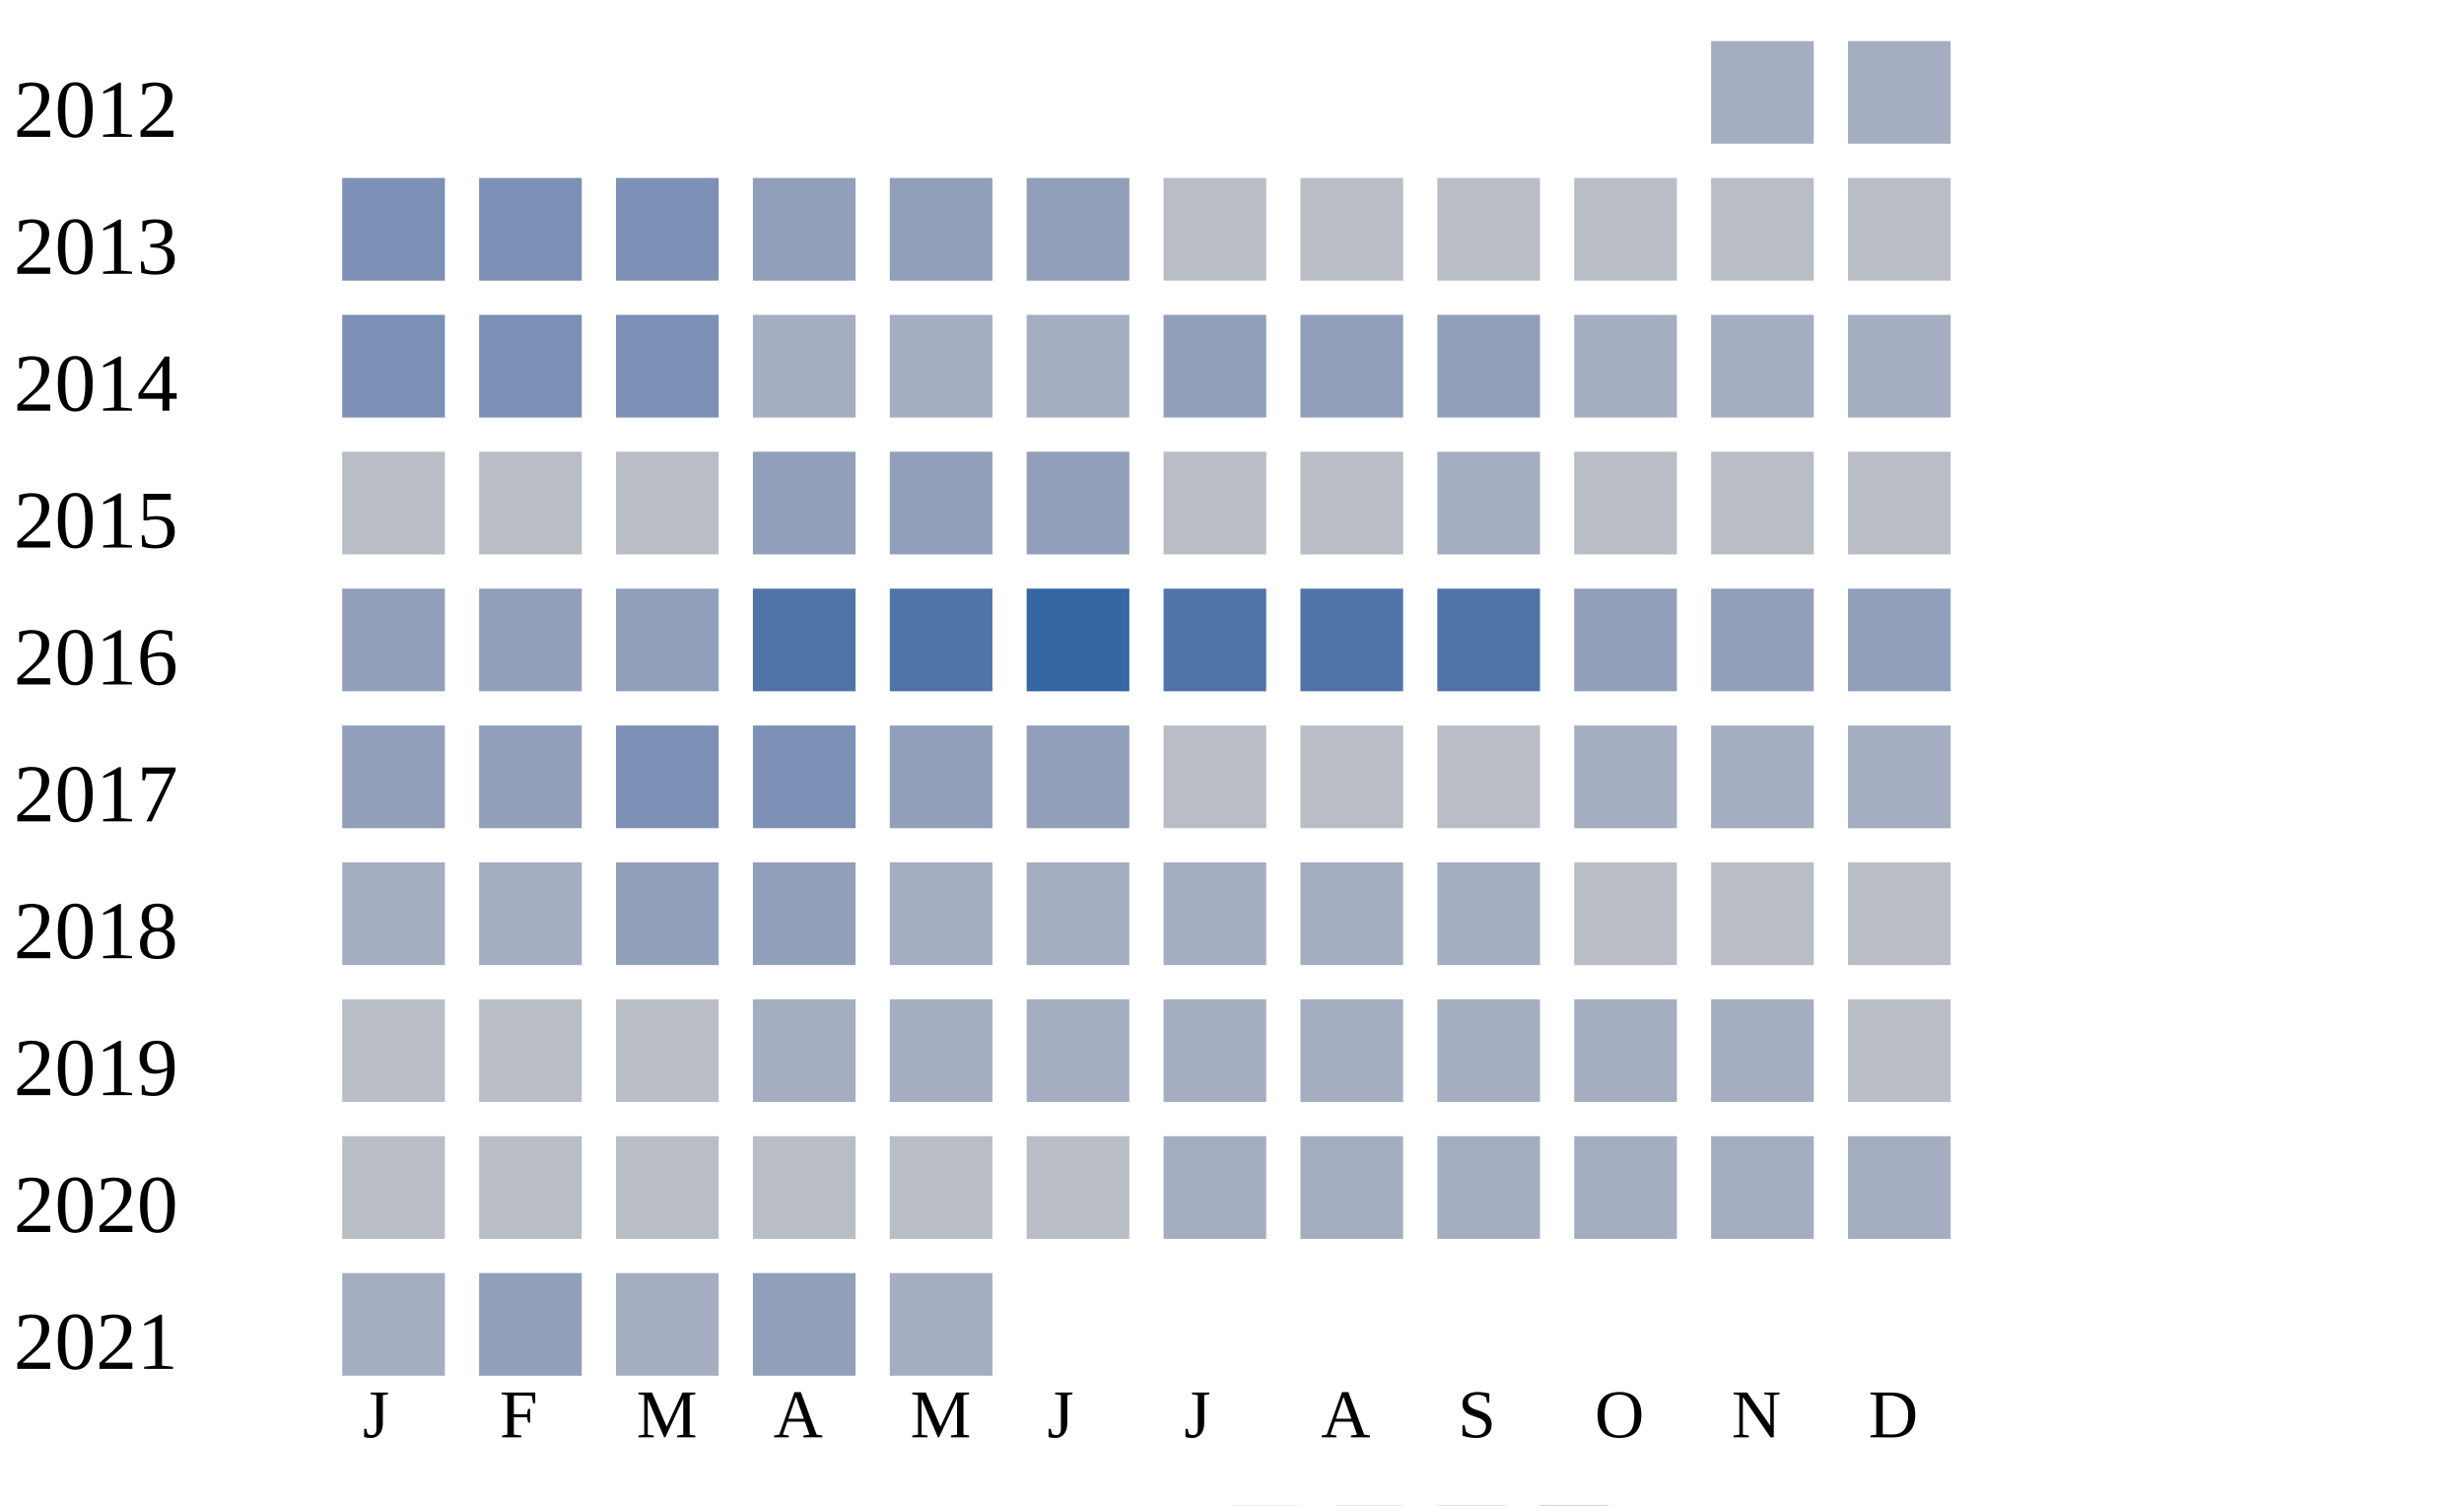
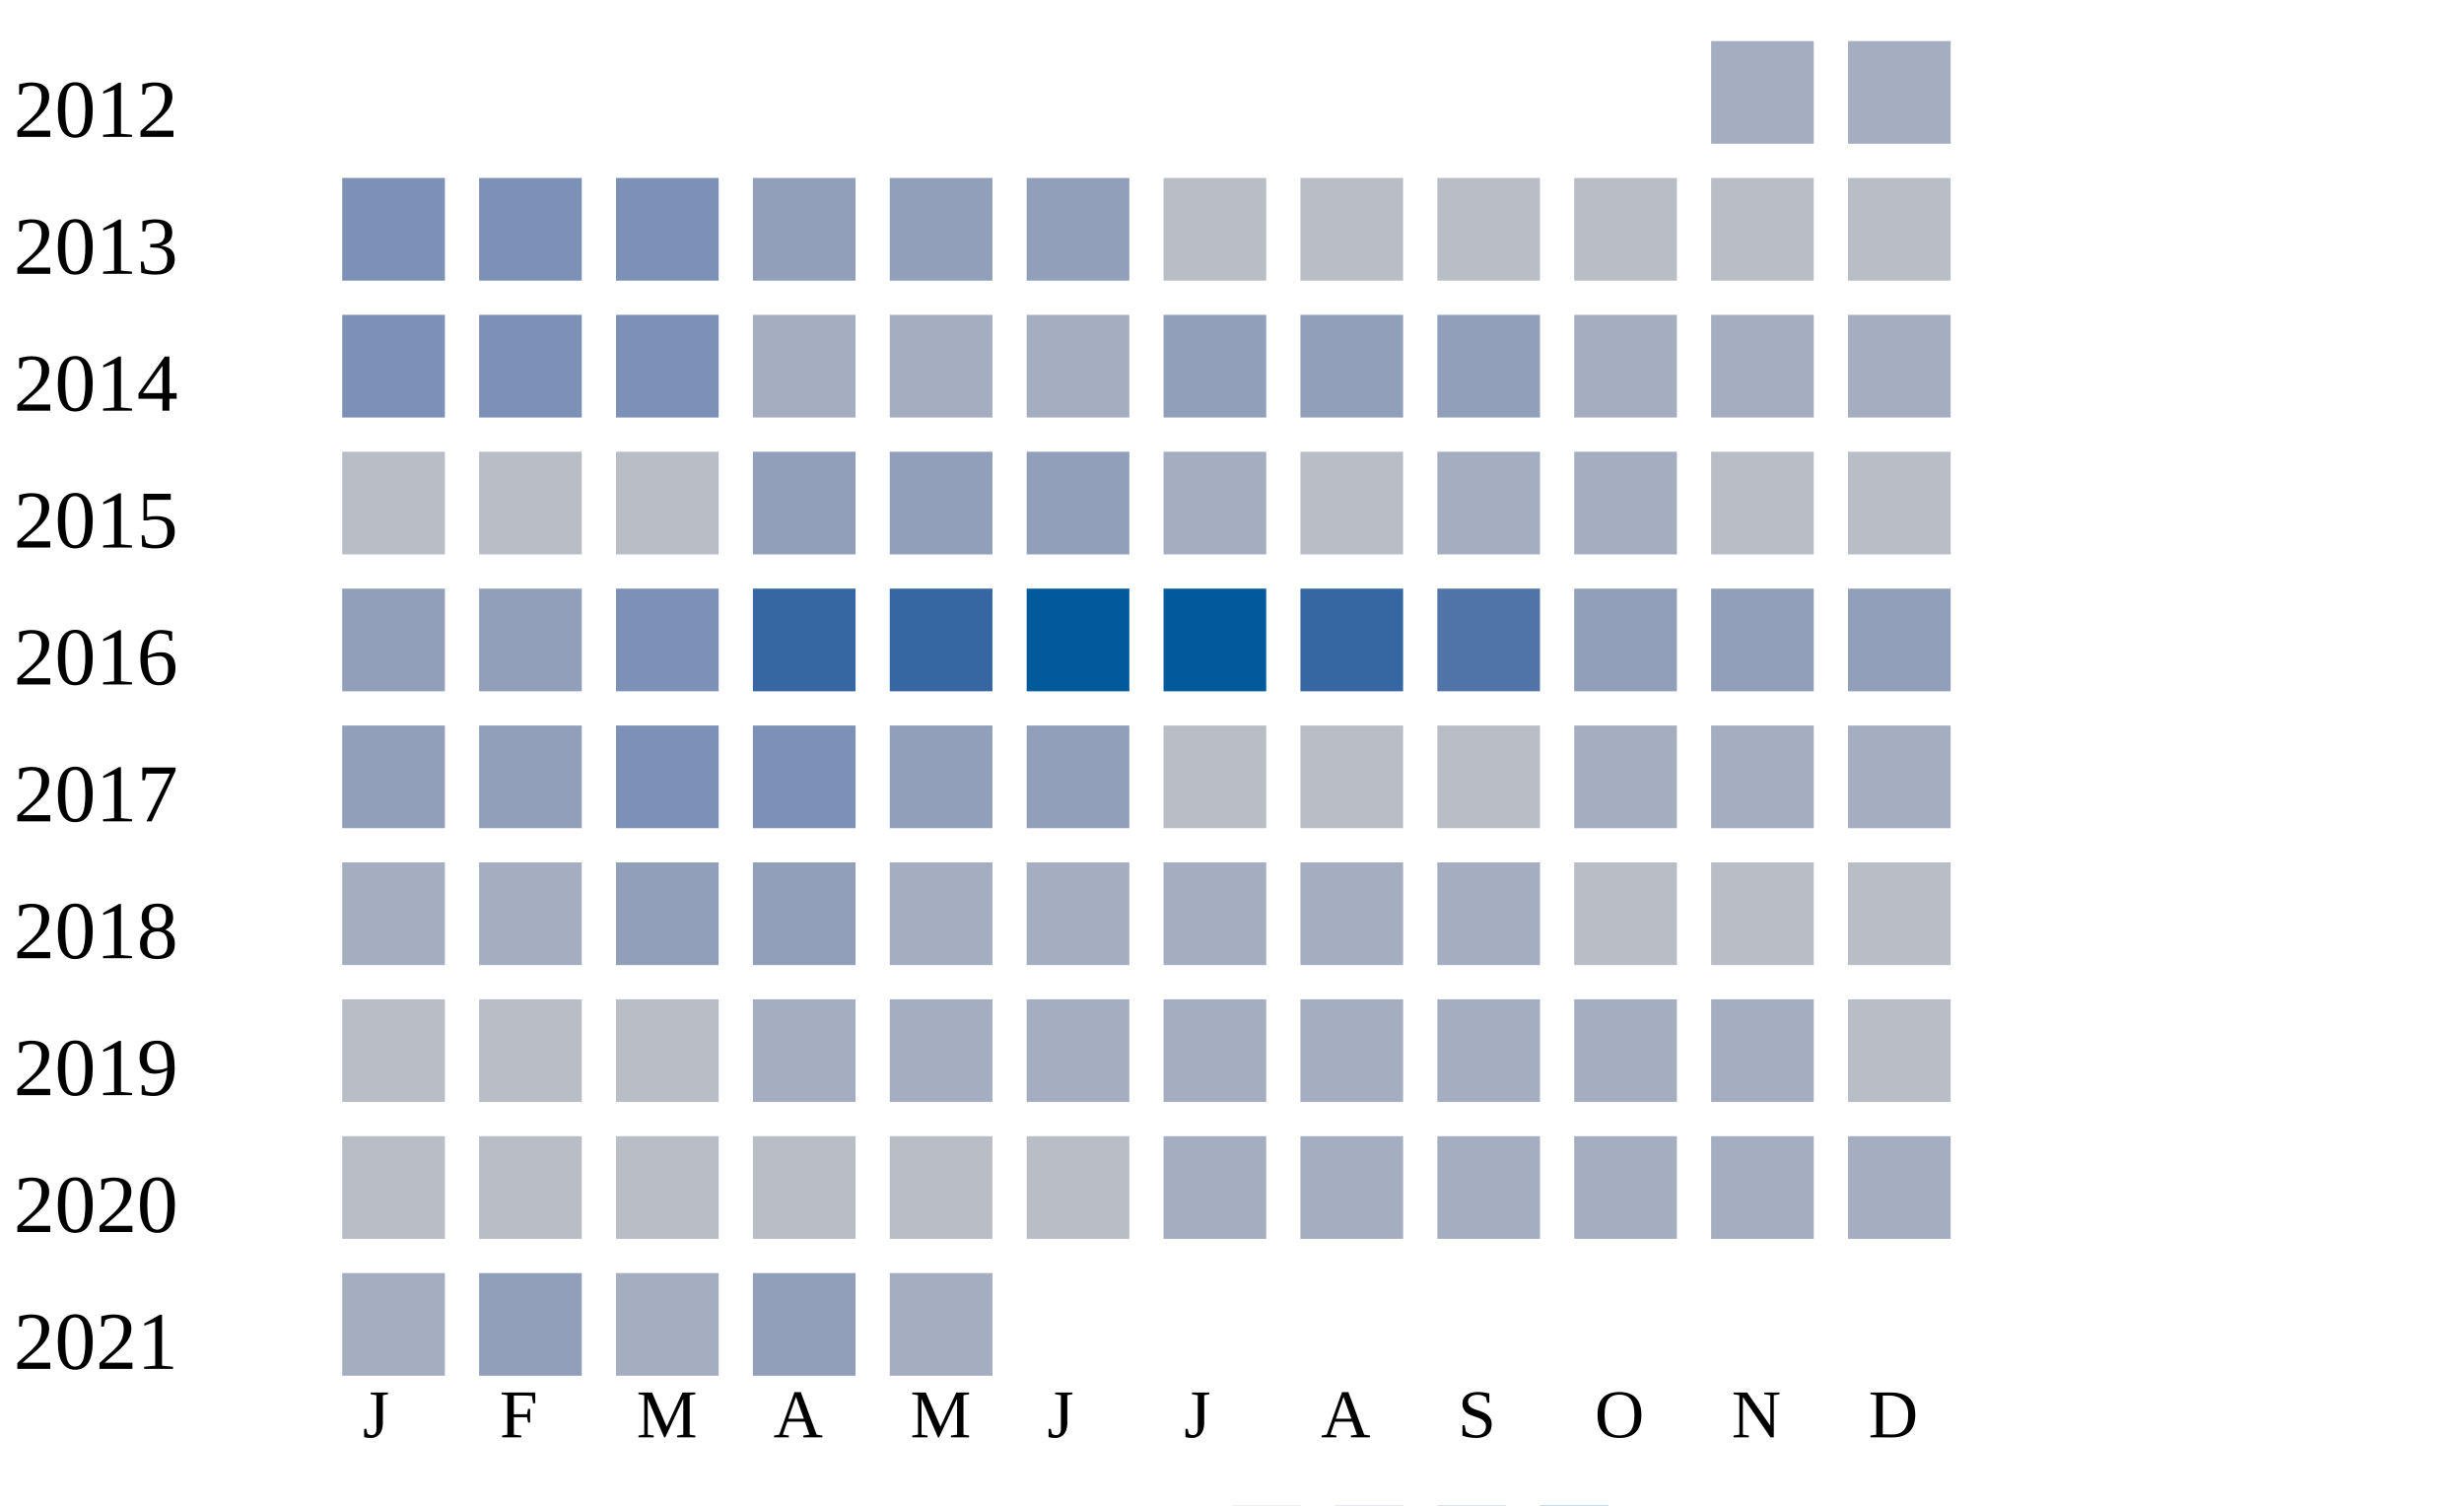
<svg xmlns="http://www.w3.org/2000/svg" width="360" height="220">
  <g transform="translate(0 0)">
    <text x="2" y="20">2012</text>
    <rect x="250" y="6" width="15" height="15" fill="#a5aec0" />
    <rect x="270" y="6" width="15" height="15" fill="#a5aec0" />
  </g>
  <g transform="translate(0 20)">
    <text x="2" y="20">2013</text>
    <rect x="50" y="6" width="15" height="15" fill="#7d90b5" />
    <rect x="70" y="6" width="15" height="15" fill="#7d90b5" />
    <rect x="90" y="6" width="15" height="15" fill="#7d90b5" />
    <rect x="110" y="6" width="15" height="15" fill="#919fba" />
    <rect x="130" y="6" width="15" height="15" fill="#919fba" />
    <rect x="150" y="6" width="15" height="15" fill="#919fba" />
    <rect x="170" y="6" width="15" height="15" fill="#b9bdc6" />
    <rect x="190" y="6" width="15" height="15" fill="#b9bdc6" />
    <rect x="210" y="6" width="15" height="15" fill="#b9bdc6" />
    <rect x="230" y="6" width="15" height="15" fill="#b9bdc6" />
    <rect x="250" y="6" width="15" height="15" fill="#b9bdc6" />
    <rect x="270" y="6" width="15" height="15" fill="#b9bdc6" />
  </g>
  <g transform="translate(0 40)">
    <text x="2" y="20">2014</text>
    <rect x="50" y="6" width="15" height="15" fill="#7d90b5" />
    <rect x="70" y="6" width="15" height="15" fill="#7d90b5" />
    <rect x="90" y="6" width="15" height="15" fill="#7d90b5" />
    <rect x="110" y="6" width="15" height="15" fill="#a5aec0" />
    <rect x="130" y="6" width="15" height="15" fill="#a5aec0" />
    <rect x="150" y="6" width="15" height="15" fill="#a5aec0" />
    <rect x="170" y="6" width="15" height="15" fill="#919fba" />
    <rect x="190" y="6" width="15" height="15" fill="#919fba" />
    <rect x="210" y="6" width="15" height="15" fill="#919fba" />
    <rect x="230" y="6" width="15" height="15" fill="#a5aec0" />
    <rect x="250" y="6" width="15" height="15" fill="#a5aec0" />
    <rect x="270" y="6" width="15" height="15" fill="#a5aec0" />
  </g>
  <g transform="translate(0 60)">
    <text x="2" y="20">2015</text>
    <rect x="50" y="6" width="15" height="15" fill="#b9bdc6" />
    <rect x="70" y="6" width="15" height="15" fill="#b9bdc6" />
    <rect x="90" y="6" width="15" height="15" fill="#b9bdc6" />
    <rect x="110" y="6" width="15" height="15" fill="#919fba" />
    <rect x="130" y="6" width="15" height="15" fill="#919fba" />
    <rect x="150" y="6" width="15" height="15" fill="#919fba" />
-     <rect x="170" y="6" width="15" height="15" fill="#b9bdc6" />
+     <rect x="170" y="6" width="15" height="15" fill="#a5aec0" />
    <rect x="190" y="6" width="15" height="15" fill="#b9bdc6" />
    <rect x="210" y="6" width="15" height="15" fill="#a5aec0" />
-     <rect x="230" y="6" width="15" height="15" fill="#b9bdc6" />
+     <rect x="230" y="6" width="15" height="15" fill="#a5aec0" />
    <rect x="250" y="6" width="15" height="15" fill="#b9bdc6" />
    <rect x="270" y="6" width="15" height="15" fill="#b9bdc6" />
  </g>
  <g transform="translate(0 80)">
    <text x="2" y="20">2016</text>
    <rect x="50" y="6" width="15" height="15" fill="#919fba" />
    <rect x="70" y="6" width="15" height="15" fill="#919fba" />
-     <rect x="90" y="6" width="15" height="15" fill="#919fba" />
-     <rect x="110" y="6" width="15" height="15" fill="#5174a8" />
-     <rect x="130" y="6" width="15" height="15" fill="#5174a8" />
-     <rect x="150" y="6" width="15" height="15" fill="#3667a2" />
-     <rect x="170" y="6" width="15" height="15" fill="#5174a8" />
-     <rect x="190" y="6" width="15" height="15" fill="#5174a8" />
+     <rect x="90" y="6" width="15" height="15" fill="#7d90b5" />
+     <rect x="110" y="6" width="15" height="15" fill="#3667a2" />
+     <rect x="130" y="6" width="15" height="15" fill="#3667a2" />
+     <rect x="150" y="6" width="15" height="15" fill="#005a9c" />
+     <rect x="170" y="6" width="15" height="15" fill="#005a9c" />
+     <rect x="190" y="6" width="15" height="15" fill="#3667a2" />
    <rect x="210" y="6" width="15" height="15" fill="#5174a8" />
    <rect x="230" y="6" width="15" height="15" fill="#919fba" />
    <rect x="250" y="6" width="15" height="15" fill="#919fba" />
    <rect x="270" y="6" width="15" height="15" fill="#919fba" />
  </g>
  <g transform="translate(0 100)">
    <text x="2" y="20">2017</text>
    <rect x="50" y="6" width="15" height="15" fill="#919fba" />
    <rect x="70" y="6" width="15" height="15" fill="#919fba" />
    <rect x="90" y="6" width="15" height="15" fill="#7d90b5" />
    <rect x="110" y="6" width="15" height="15" fill="#7d90b5" />
    <rect x="130" y="6" width="15" height="15" fill="#919fba" />
    <rect x="150" y="6" width="15" height="15" fill="#919fba" />
    <rect x="170" y="6" width="15" height="15" fill="#b9bdc6" />
    <rect x="190" y="6" width="15" height="15" fill="#b9bdc6" />
    <rect x="210" y="6" width="15" height="15" fill="#b9bdc6" />
    <rect x="230" y="6" width="15" height="15" fill="#a5aec0" />
    <rect x="250" y="6" width="15" height="15" fill="#a5aec0" />
    <rect x="270" y="6" width="15" height="15" fill="#a5aec0" />
  </g>
  <g transform="translate(0 120)">
    <text x="2" y="20">2018</text>
    <rect x="50" y="6" width="15" height="15" fill="#a5aec0" />
    <rect x="70" y="6" width="15" height="15" fill="#a5aec0" />
    <rect x="90" y="6" width="15" height="15" fill="#919fba" />
    <rect x="110" y="6" width="15" height="15" fill="#919fba" />
    <rect x="130" y="6" width="15" height="15" fill="#a5aec0" />
    <rect x="150" y="6" width="15" height="15" fill="#a5aec0" />
    <rect x="170" y="6" width="15" height="15" fill="#a5aec0" />
    <rect x="190" y="6" width="15" height="15" fill="#a5aec0" />
    <rect x="210" y="6" width="15" height="15" fill="#a5aec0" />
    <rect x="230" y="6" width="15" height="15" fill="#b9bdc6" />
    <rect x="250" y="6" width="15" height="15" fill="#b9bdc6" />
    <rect x="270" y="6" width="15" height="15" fill="#b9bdc6" />
  </g>
  <g transform="translate(0 140)">
    <text x="2" y="20">2019</text>
    <rect x="50" y="6" width="15" height="15" fill="#b9bdc6" />
    <rect x="70" y="6" width="15" height="15" fill="#b9bdc6" />
    <rect x="90" y="6" width="15" height="15" fill="#b9bdc6" />
    <rect x="110" y="6" width="15" height="15" fill="#a5aec0" />
    <rect x="130" y="6" width="15" height="15" fill="#a5aec0" />
    <rect x="150" y="6" width="15" height="15" fill="#a5aec0" />
    <rect x="170" y="6" width="15" height="15" fill="#a5aec0" />
    <rect x="190" y="6" width="15" height="15" fill="#a5aec0" />
    <rect x="210" y="6" width="15" height="15" fill="#a5aec0" />
    <rect x="230" y="6" width="15" height="15" fill="#a5aec0" />
    <rect x="250" y="6" width="15" height="15" fill="#a5aec0" />
    <rect x="270" y="6" width="15" height="15" fill="#b9bdc6" />
  </g>
  <g transform="translate(0 160)">
    <text x="2" y="20">2020</text>
    <rect x="50" y="6" width="15" height="15" fill="#b9bdc6" />
    <rect x="70" y="6" width="15" height="15" fill="#b9bdc6" />
    <rect x="90" y="6" width="15" height="15" fill="#b9bdc6" />
    <rect x="110" y="6" width="15" height="15" fill="#b9bdc6" />
    <rect x="130" y="6" width="15" height="15" fill="#b9bdc6" />
    <rect x="150" y="6" width="15" height="15" fill="#b9bdc6" />
    <rect x="170" y="6" width="15" height="15" fill="#a5aec0" />
    <rect x="190" y="6" width="15" height="15" fill="#a5aec0" />
    <rect x="210" y="6" width="15" height="15" fill="#a5aec0" />
    <rect x="230" y="6" width="15" height="15" fill="#a5aec0" />
    <rect x="250" y="6" width="15" height="15" fill="#a5aec0" />
    <rect x="270" y="6" width="15" height="15" fill="#a5aec0" />
  </g>
  <g transform="translate(0 180)">
    <text x="2" y="20">2021</text>
    <rect x="50" y="6" width="15" height="15" fill="#a5aec0" />
    <rect x="70" y="6" width="15" height="15" fill="#919fba" />
    <rect x="90" y="6" width="15" height="15" fill="#a5aec0" />
    <rect x="110" y="6" width="15" height="15" fill="#919fba" />
    <rect x="130" y="6" width="15" height="15" fill="#a5aec0" />
  </g>
  <text style="font-size: 10px; text-align: center" x="53" y="210">J</text>
  <text style="font-size: 10px; text-align: center" x="73" y="210">F</text>
  <text style="font-size: 10px; text-align: center" x="93" y="210">M</text>
  <text style="font-size: 10px; text-align: center" x="113" y="210">A</text>
  <text style="font-size: 10px; text-align: center" x="133" y="210">M</text>
  <text style="font-size: 10px; text-align: center" x="153" y="210">J</text>
  <text style="font-size: 10px; text-align: center" x="173" y="210">J</text>
  <text style="font-size: 10px; text-align: center" x="193" y="210">A</text>
  <text style="font-size: 10px; text-align: center" x="213" y="210">S</text>
  <text style="font-size: 10px; text-align: center" x="233" y="210">O</text>
  <text style="font-size: 10px; text-align: center" x="253" y="210">N</text>
  <text style="font-size: 10px; text-align: center" x="273" y="210">D</text>
  <text style="font-size: 10px;" x="155" y="229">Less</text>
  <rect fill="#b9bdc6" width="10" height="10" x="180" y="220" />
  <rect fill="#919fba" width="10" height="10" x="195" y="220" />
  <rect fill="#6882ae" width="10" height="10" x="210" y="220" />
  <rect fill="#005a9c" width="10" height="10" x="225" y="220" />
  <text x="240" y="229" style="font-size: 10px;">More</text>
</svg>
